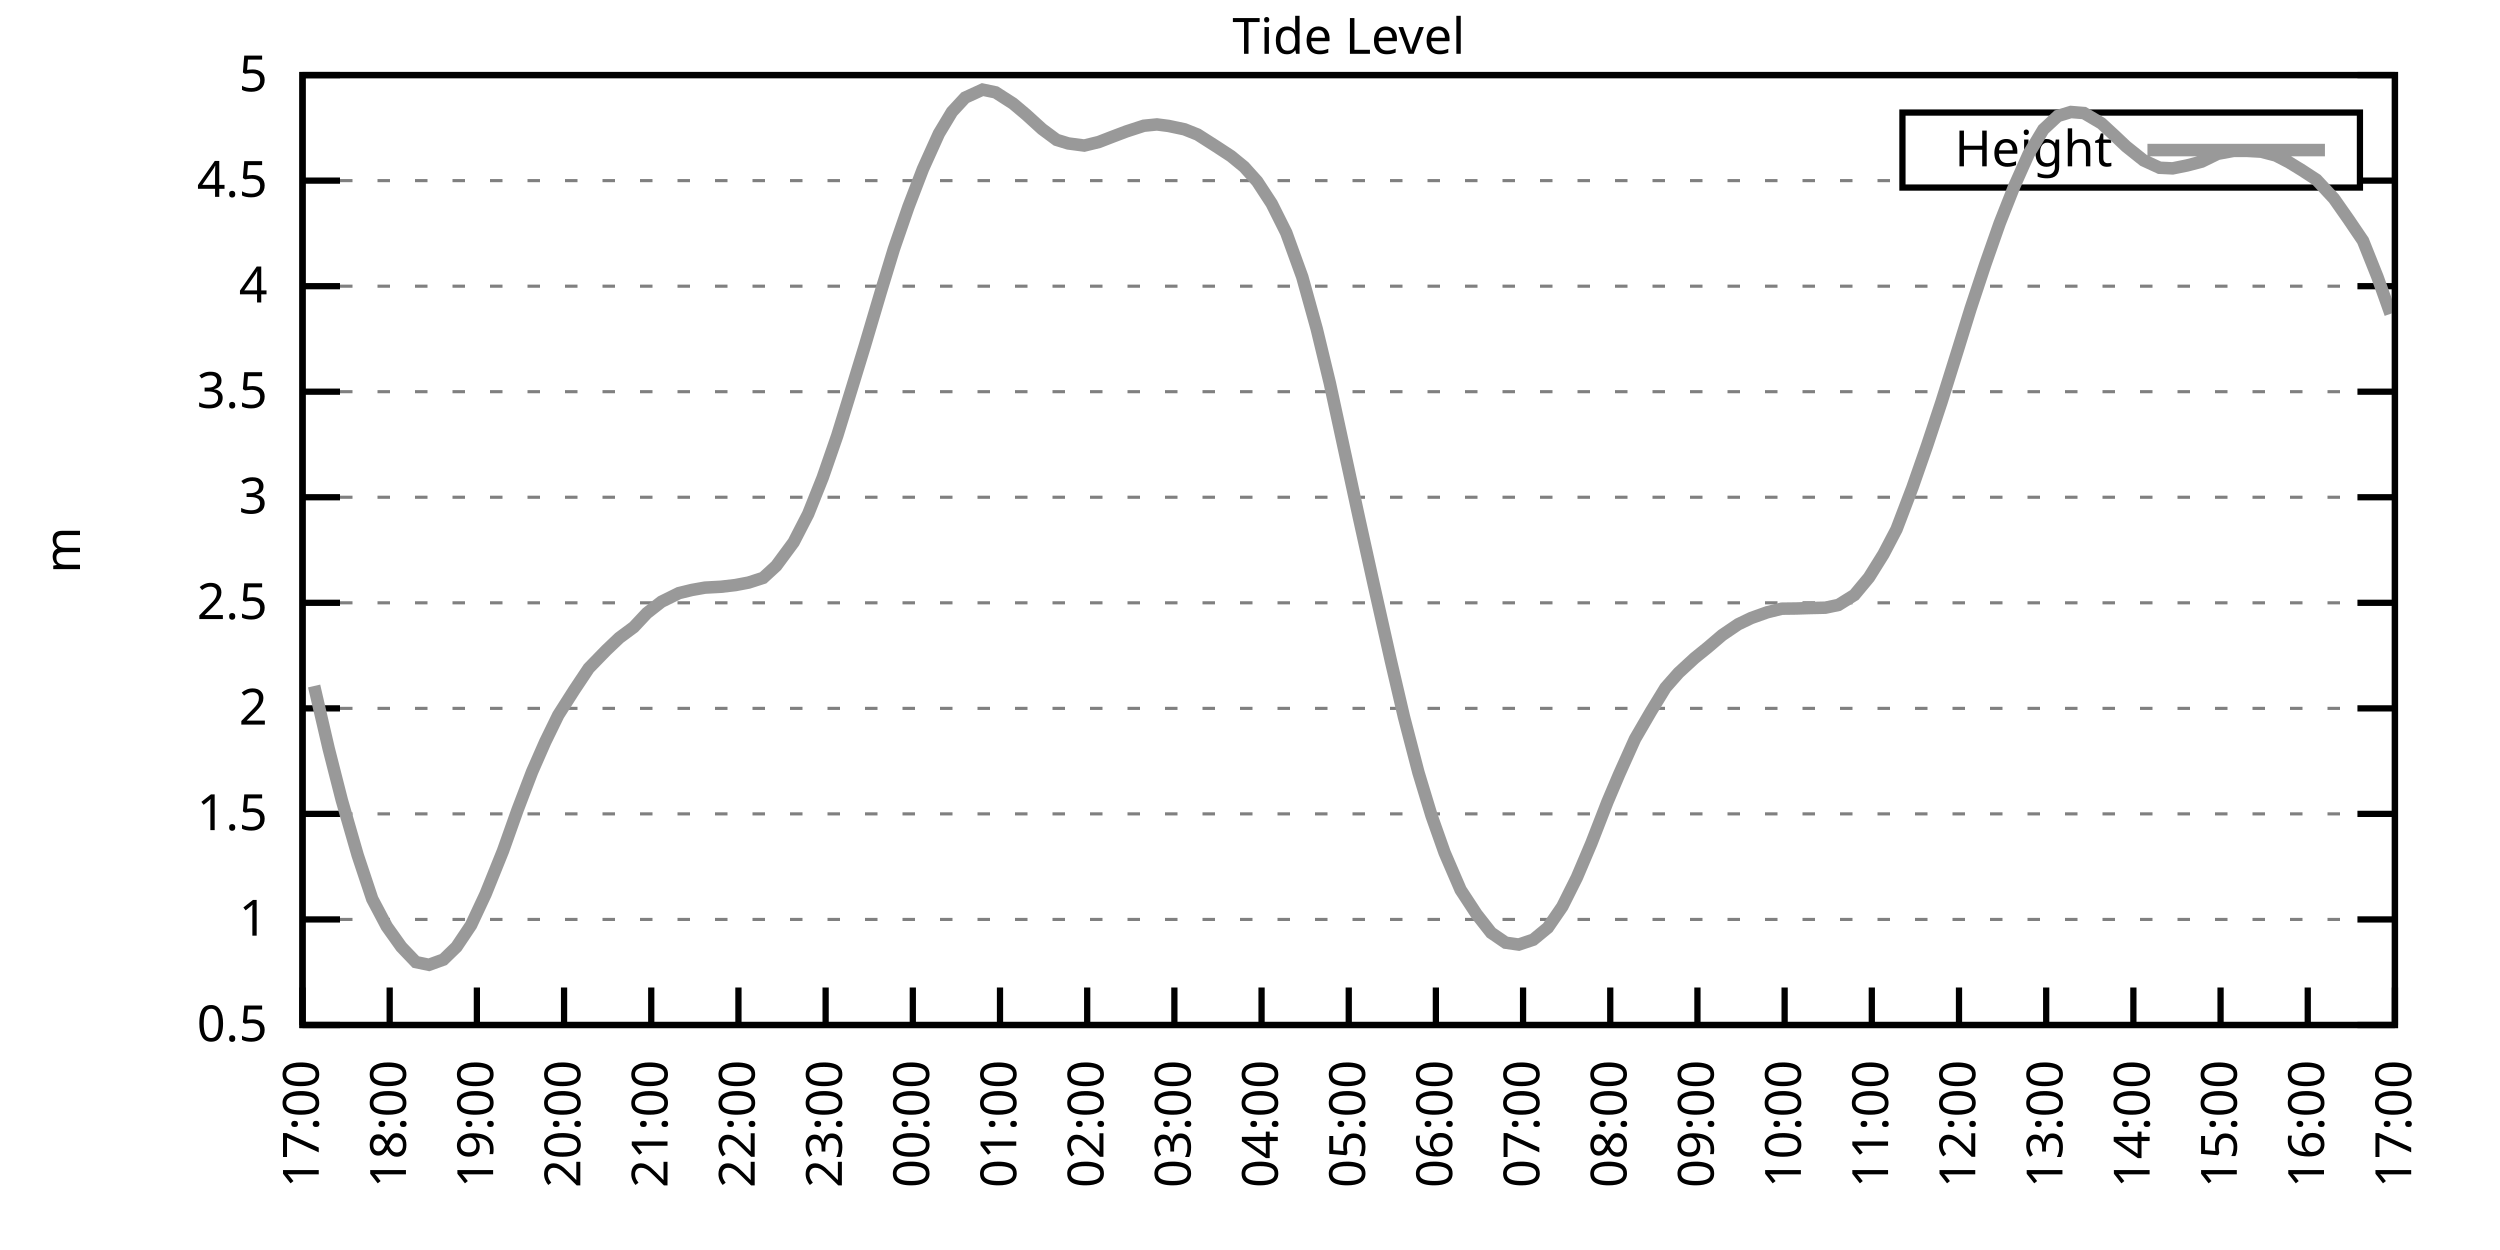
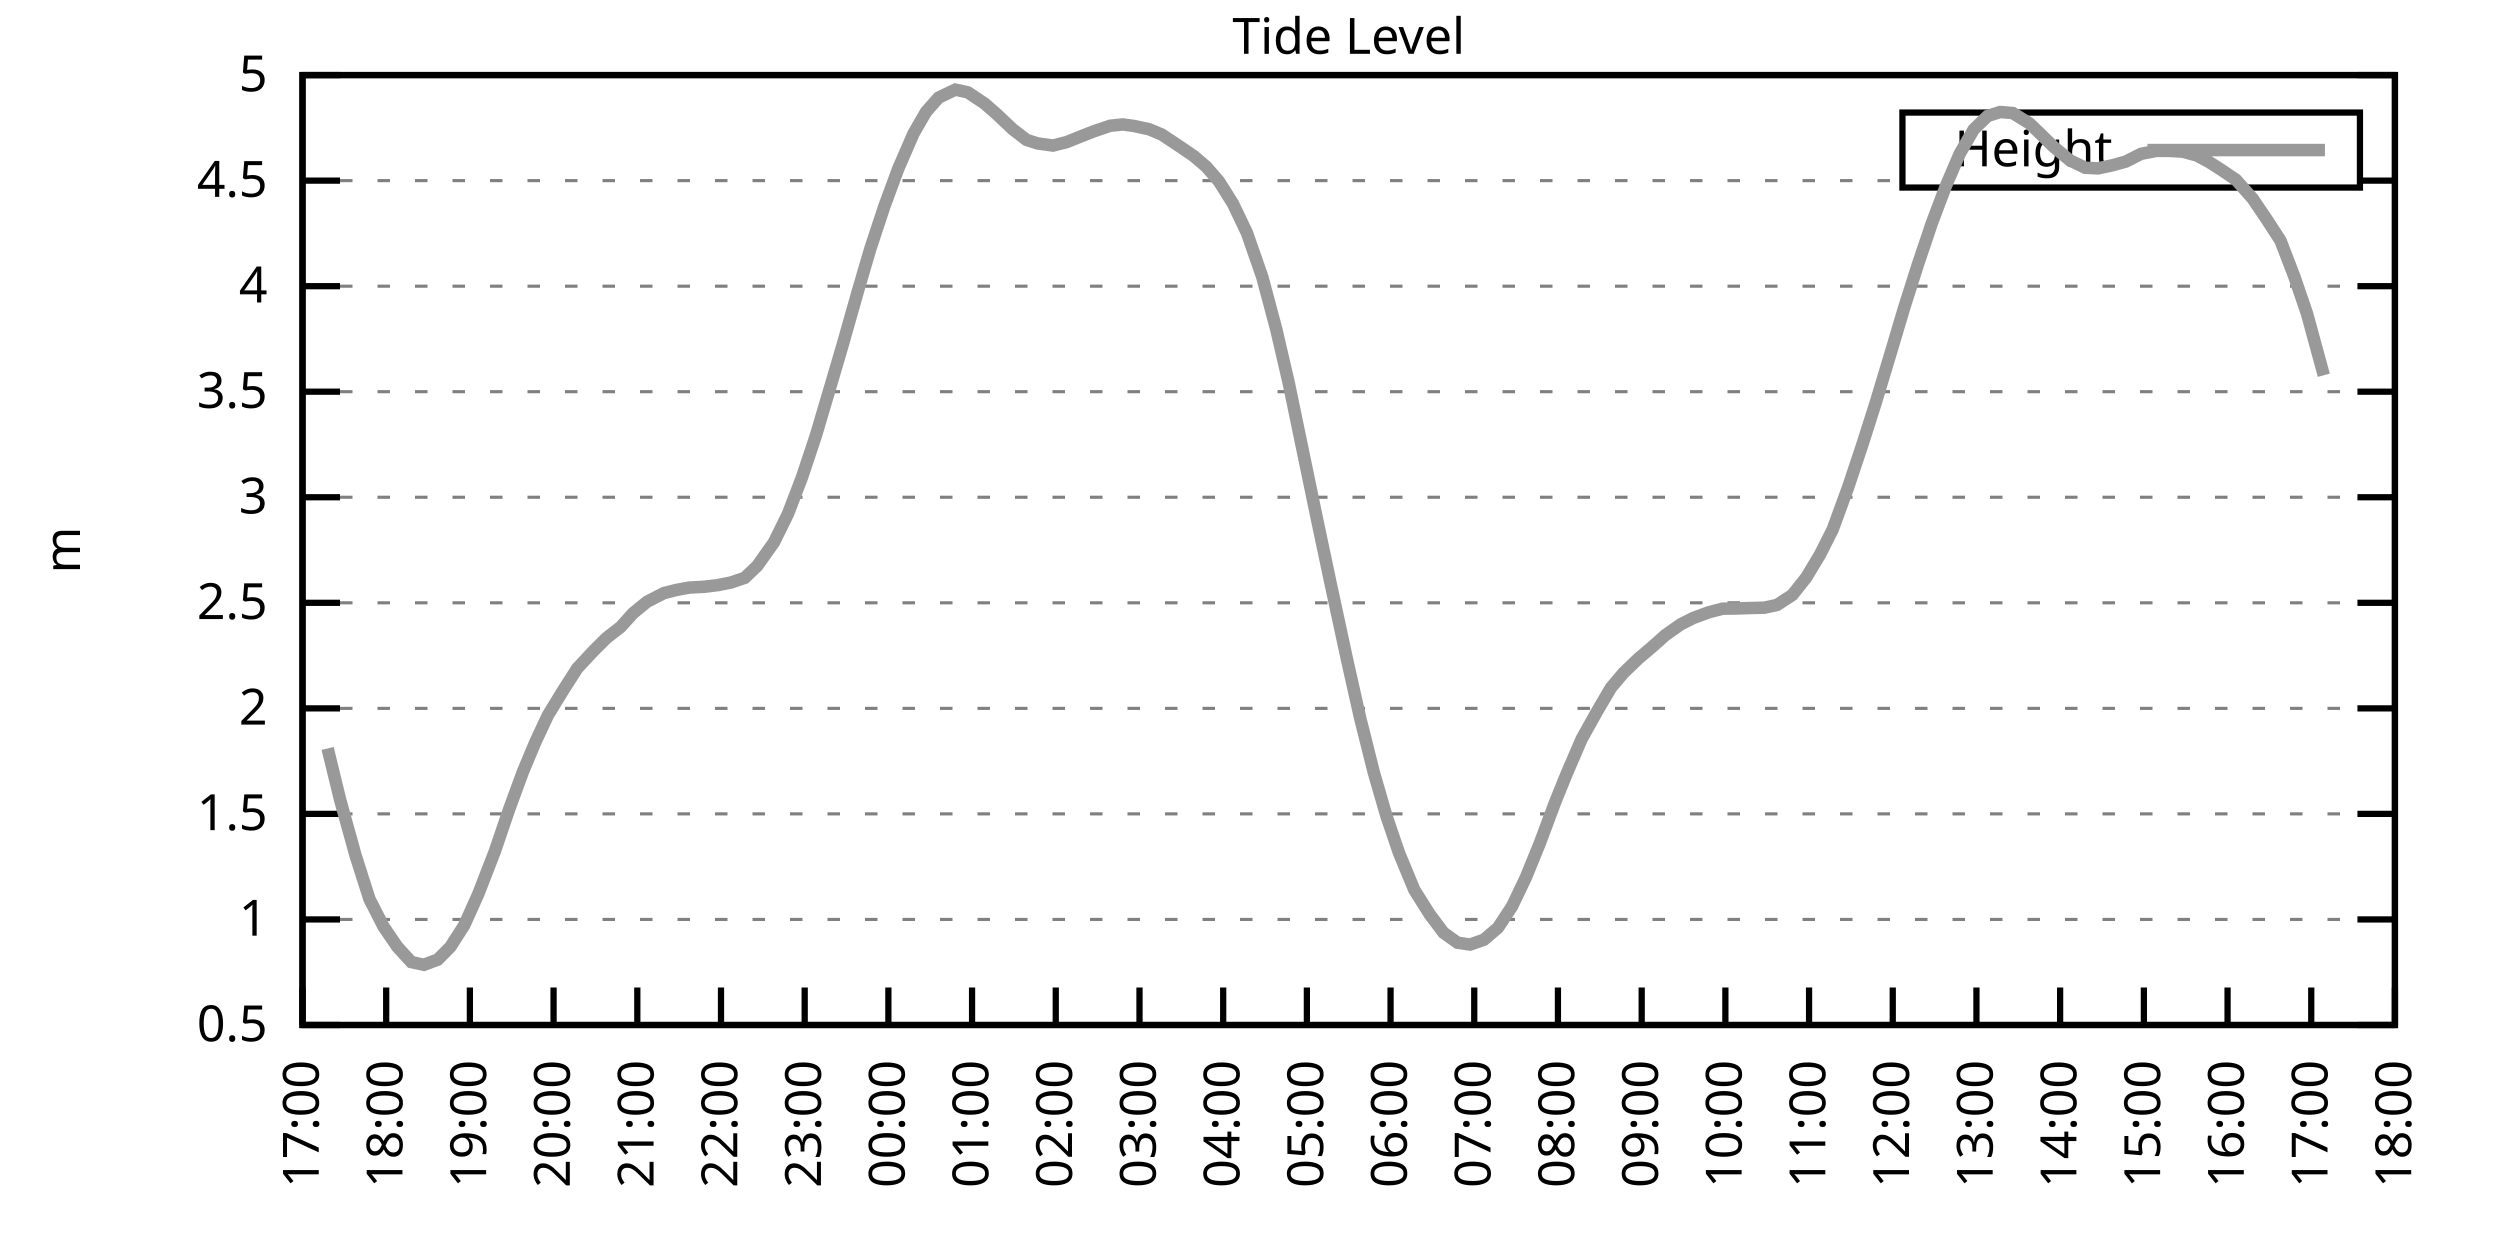
<svg xmlns="http://www.w3.org/2000/svg" xmlns:xlink="http://www.w3.org/1999/xlink" width="400" height="200" viewBox="0 0 400 200">
  <g id="gnuplot_canvas">
    <rect x="0" y="0" width="400" height="200" fill="none" />
    <defs>
      <circle id="gpDot" r="0.5" stroke-width="0.5" stroke="currentColor" />
      <path id="gpPt0" stroke-width="0.333" stroke="currentColor" d="M-1,0 h2 M0,-1 v2" />
      <path id="gpPt1" stroke-width="0.333" stroke="currentColor" d="M-1,-1 L1,1 M1,-1 L-1,1" />
      <path id="gpPt2" stroke-width="0.333" stroke="currentColor" d="M-1,0 L1,0 M0,-1 L0,1 M-1,-1 L1,1 M-1,1 L1,-1" />
      <rect id="gpPt3" stroke-width="0.333" stroke="currentColor" x="-1" y="-1" width="2" height="2" />
      <rect id="gpPt4" stroke-width="0.333" stroke="currentColor" fill="currentColor" x="-1" y="-1" width="2" height="2" />
      <circle id="gpPt5" stroke-width="0.333" stroke="currentColor" cx="0" cy="0" r="1" />
      <use xlink:href="#gpPt5" id="gpPt6" fill="currentColor" stroke="none" />
      <path id="gpPt7" stroke-width="0.333" stroke="currentColor" d="M0,-1.33 L-1.33,0.67 L1.33,0.67 z" />
      <use xlink:href="#gpPt7" id="gpPt8" fill="currentColor" stroke="none" />
      <use xlink:href="#gpPt7" id="gpPt9" stroke="currentColor" transform="rotate(180)" />
      <use xlink:href="#gpPt9" id="gpPt10" fill="currentColor" stroke="none" />
      <use xlink:href="#gpPt3" id="gpPt11" stroke="currentColor" transform="rotate(45)" />
      <use xlink:href="#gpPt11" id="gpPt12" fill="currentColor" stroke="none" />
      <path id="gpPt13" stroke-width="0.333" stroke="currentColor" d="M0,1.330 L1.265,0.411 L0.782,-1.067 L-0.782,-1.076 L-1.265,0.411 z" />
      <use xlink:href="#gpPt13" id="gpPt14" fill="currentColor" stroke="none" />
      <filter id="textbox" filterUnits="objectBoundingBox" x="0" y="0" height="1" width="1">
        <feFlood flood-color="white" flood-opacity="1" result="bgnd" />
        <feComposite in="SourceGraphic" in2="bgnd" operator="atop" />
      </filter>
      <filter id="greybox" filterUnits="objectBoundingBox" x="0" y="0" height="1" width="1">
        <feFlood flood-color="lightgrey" flood-opacity="1" result="grey" />
        <feComposite in="SourceGraphic" in2="grey" operator="atop" />
      </filter>
    </defs>
    <g fill="none" color="white" stroke="currentColor" stroke-width="1.00" stroke-linecap="butt" stroke-linejoin="miter">
</g>
    <g fill="none" color="black" stroke="currentColor" stroke-width="1.00" stroke-linecap="butt" stroke-linejoin="miter">
      <g stroke="none" shape-rendering="crispEdges">
        <polygon fill="rgb(255, 255, 255)" points="48.40,164.00 383.18,164.00 383.18,12.02 48.40,12.02 " />
      </g>
    </g>
    <g fill="none" color="black" stroke="currentColor" stroke-width="1.00" stroke-linecap="butt" stroke-linejoin="miter">
</g>
    <g fill="none" color="black" stroke="black" stroke-width="0.50" stroke-linecap="butt" stroke-linejoin="miter">
</g>
    <g fill="none" color="gray" stroke="currentColor" stroke-width="0.50" stroke-linecap="butt" stroke-linejoin="miter">
      <path stroke="gray" stroke-dasharray="2,4" class="gridline" d="M48.40,164.00 L383.19,164.00  " />
    </g>
    <g fill="none" color="gray" stroke="gray" stroke-width="1.00" stroke-linecap="butt" stroke-linejoin="miter">
</g>
    <g fill="none" color="black" stroke="currentColor" stroke-width="1.00" stroke-linecap="butt" stroke-linejoin="miter">
      <path stroke="black" d="M48.40,164.00 L54.40,164.00 M383.19,164.00 L377.19,164.00  " />
      <g transform="translate(42.80,166.60)" stroke="none" fill="black" font-family="Sans" font-size="8.00" text-anchor="end">
        <text>
          <tspan font-family="Sans"> 0.5</tspan>
        </text>
      </g>
    </g>
    <g fill="none" color="black" stroke="currentColor" stroke-width="1.00" stroke-linecap="butt" stroke-linejoin="miter">
</g>
    <g fill="none" color="black" stroke="black" stroke-width="0.50" stroke-linecap="butt" stroke-linejoin="miter">
</g>
    <g fill="none" color="gray" stroke="currentColor" stroke-width="0.50" stroke-linecap="butt" stroke-linejoin="miter">
      <path stroke="gray" stroke-dasharray="2,4" class="gridline" d="M48.40,147.11 L383.19,147.11  " />
    </g>
    <g fill="none" color="gray" stroke="gray" stroke-width="1.00" stroke-linecap="butt" stroke-linejoin="miter">
</g>
    <g fill="none" color="black" stroke="currentColor" stroke-width="1.00" stroke-linecap="butt" stroke-linejoin="miter">
      <path stroke="black" d="M48.40,147.11 L54.40,147.11 M383.19,147.11 L377.19,147.11  " />
      <g transform="translate(42.80,149.71)" stroke="none" fill="black" font-family="Sans" font-size="8.00" text-anchor="end">
        <text>
          <tspan font-family="Sans"> 1</tspan>
        </text>
      </g>
    </g>
    <g fill="none" color="black" stroke="currentColor" stroke-width="1.00" stroke-linecap="butt" stroke-linejoin="miter">
</g>
    <g fill="none" color="black" stroke="black" stroke-width="0.50" stroke-linecap="butt" stroke-linejoin="miter">
</g>
    <g fill="none" color="gray" stroke="currentColor" stroke-width="0.50" stroke-linecap="butt" stroke-linejoin="miter">
      <path stroke="gray" stroke-dasharray="2,4" class="gridline" d="M48.40,130.22 L383.19,130.22  " />
    </g>
    <g fill="none" color="gray" stroke="gray" stroke-width="1.00" stroke-linecap="butt" stroke-linejoin="miter">
</g>
    <g fill="none" color="black" stroke="currentColor" stroke-width="1.00" stroke-linecap="butt" stroke-linejoin="miter">
      <path stroke="black" d="M48.40,130.22 L54.40,130.22 M383.19,130.22 L377.19,130.22  " />
      <g transform="translate(42.80,132.82)" stroke="none" fill="black" font-family="Sans" font-size="8.00" text-anchor="end">
        <text>
          <tspan font-family="Sans"> 1.5</tspan>
        </text>
      </g>
    </g>
    <g fill="none" color="black" stroke="currentColor" stroke-width="1.00" stroke-linecap="butt" stroke-linejoin="miter">
</g>
    <g fill="none" color="black" stroke="black" stroke-width="0.50" stroke-linecap="butt" stroke-linejoin="miter">
</g>
    <g fill="none" color="gray" stroke="currentColor" stroke-width="0.50" stroke-linecap="butt" stroke-linejoin="miter">
      <path stroke="gray" stroke-dasharray="2,4" class="gridline" d="M48.40,113.34 L383.19,113.34  " />
    </g>
    <g fill="none" color="gray" stroke="gray" stroke-width="1.00" stroke-linecap="butt" stroke-linejoin="miter">
</g>
    <g fill="none" color="black" stroke="currentColor" stroke-width="1.00" stroke-linecap="butt" stroke-linejoin="miter">
      <path stroke="black" d="M48.40,113.34 L54.40,113.34 M383.19,113.34 L377.19,113.34  " />
      <g transform="translate(42.80,115.94)" stroke="none" fill="black" font-family="Sans" font-size="8.00" text-anchor="end">
        <text>
          <tspan font-family="Sans"> 2</tspan>
        </text>
      </g>
    </g>
    <g fill="none" color="black" stroke="currentColor" stroke-width="1.00" stroke-linecap="butt" stroke-linejoin="miter">
</g>
    <g fill="none" color="black" stroke="black" stroke-width="0.50" stroke-linecap="butt" stroke-linejoin="miter">
</g>
    <g fill="none" color="gray" stroke="currentColor" stroke-width="0.50" stroke-linecap="butt" stroke-linejoin="miter">
      <path stroke="gray" stroke-dasharray="2,4" class="gridline" d="M48.40,96.45 L383.19,96.45  " />
    </g>
    <g fill="none" color="gray" stroke="gray" stroke-width="1.00" stroke-linecap="butt" stroke-linejoin="miter">
</g>
    <g fill="none" color="black" stroke="currentColor" stroke-width="1.00" stroke-linecap="butt" stroke-linejoin="miter">
      <path stroke="black" d="M48.40,96.45 L54.40,96.45 M383.19,96.45 L377.19,96.45  " />
      <g transform="translate(42.80,99.05)" stroke="none" fill="black" font-family="Sans" font-size="8.00" text-anchor="end">
        <text>
          <tspan font-family="Sans"> 2.5</tspan>
        </text>
      </g>
    </g>
    <g fill="none" color="black" stroke="currentColor" stroke-width="1.00" stroke-linecap="butt" stroke-linejoin="miter">
</g>
    <g fill="none" color="black" stroke="black" stroke-width="0.50" stroke-linecap="butt" stroke-linejoin="miter">
</g>
    <g fill="none" color="gray" stroke="currentColor" stroke-width="0.50" stroke-linecap="butt" stroke-linejoin="miter">
      <path stroke="gray" stroke-dasharray="2,4" class="gridline" d="M48.40,79.56 L383.19,79.56  " />
    </g>
    <g fill="none" color="gray" stroke="gray" stroke-width="1.00" stroke-linecap="butt" stroke-linejoin="miter">
</g>
    <g fill="none" color="black" stroke="currentColor" stroke-width="1.00" stroke-linecap="butt" stroke-linejoin="miter">
      <path stroke="black" d="M48.40,79.56 L54.40,79.56 M383.19,79.56 L377.19,79.56  " />
      <g transform="translate(42.80,82.16)" stroke="none" fill="black" font-family="Sans" font-size="8.00" text-anchor="end">
        <text>
          <tspan font-family="Sans"> 3</tspan>
        </text>
      </g>
    </g>
    <g fill="none" color="black" stroke="currentColor" stroke-width="1.00" stroke-linecap="butt" stroke-linejoin="miter">
</g>
    <g fill="none" color="black" stroke="black" stroke-width="0.50" stroke-linecap="butt" stroke-linejoin="miter">
</g>
    <g fill="none" color="gray" stroke="currentColor" stroke-width="0.50" stroke-linecap="butt" stroke-linejoin="miter">
      <path stroke="gray" stroke-dasharray="2,4" class="gridline" d="M48.40,62.67 L383.19,62.67  " />
    </g>
    <g fill="none" color="gray" stroke="gray" stroke-width="1.00" stroke-linecap="butt" stroke-linejoin="miter">
</g>
    <g fill="none" color="black" stroke="currentColor" stroke-width="1.00" stroke-linecap="butt" stroke-linejoin="miter">
      <path stroke="black" d="M48.40,62.67 L54.40,62.67 M383.19,62.67 L377.19,62.67  " />
      <g transform="translate(42.80,65.27)" stroke="none" fill="black" font-family="Sans" font-size="8.00" text-anchor="end">
        <text>
          <tspan font-family="Sans"> 3.5</tspan>
        </text>
      </g>
    </g>
    <g fill="none" color="black" stroke="currentColor" stroke-width="1.00" stroke-linecap="butt" stroke-linejoin="miter">
</g>
    <g fill="none" color="black" stroke="black" stroke-width="0.50" stroke-linecap="butt" stroke-linejoin="miter">
</g>
    <g fill="none" color="gray" stroke="currentColor" stroke-width="0.50" stroke-linecap="butt" stroke-linejoin="miter">
      <path stroke="gray" stroke-dasharray="2,4" class="gridline" d="M48.40,45.79 L383.19,45.79  " />
    </g>
    <g fill="none" color="gray" stroke="gray" stroke-width="1.00" stroke-linecap="butt" stroke-linejoin="miter">
</g>
    <g fill="none" color="black" stroke="currentColor" stroke-width="1.00" stroke-linecap="butt" stroke-linejoin="miter">
      <path stroke="black" d="M48.40,45.79 L54.40,45.79 M383.19,45.79 L377.19,45.79  " />
      <g transform="translate(42.80,48.39)" stroke="none" fill="black" font-family="Sans" font-size="8.00" text-anchor="end">
        <text>
          <tspan font-family="Sans"> 4</tspan>
        </text>
      </g>
    </g>
    <g fill="none" color="black" stroke="currentColor" stroke-width="1.00" stroke-linecap="butt" stroke-linejoin="miter">
</g>
    <g fill="none" color="black" stroke="black" stroke-width="0.50" stroke-linecap="butt" stroke-linejoin="miter">
</g>
    <g fill="none" color="gray" stroke="currentColor" stroke-width="0.50" stroke-linecap="butt" stroke-linejoin="miter">
      <path stroke="gray" stroke-dasharray="2,4" class="gridline" d="M48.40,28.90 L304.39,28.90 M377.59,28.90 L383.19,28.90  " />
    </g>
    <g fill="none" color="gray" stroke="gray" stroke-width="1.00" stroke-linecap="butt" stroke-linejoin="miter">
</g>
    <g fill="none" color="black" stroke="currentColor" stroke-width="1.00" stroke-linecap="butt" stroke-linejoin="miter">
      <path stroke="black" d="M48.40,28.90 L54.40,28.90 M383.19,28.90 L377.19,28.90  " />
      <g transform="translate(42.80,31.50)" stroke="none" fill="black" font-family="Sans" font-size="8.00" text-anchor="end">
        <text>
          <tspan font-family="Sans"> 4.5</tspan>
        </text>
      </g>
    </g>
    <g fill="none" color="black" stroke="currentColor" stroke-width="1.00" stroke-linecap="butt" stroke-linejoin="miter">
</g>
    <g fill="none" color="black" stroke="black" stroke-width="0.50" stroke-linecap="butt" stroke-linejoin="miter">
</g>
    <g fill="none" color="gray" stroke="currentColor" stroke-width="0.50" stroke-linecap="butt" stroke-linejoin="miter">
      <path stroke="gray" stroke-dasharray="2,4" class="gridline" d="M48.40,12.01 L383.19,12.01  " />
    </g>
    <g fill="none" color="gray" stroke="gray" stroke-width="1.00" stroke-linecap="butt" stroke-linejoin="miter">
</g>
    <g fill="none" color="black" stroke="currentColor" stroke-width="1.00" stroke-linecap="butt" stroke-linejoin="miter">
      <path stroke="black" d="M48.40,12.01 L54.40,12.01 M383.19,12.01 L377.19,12.01  " />
      <g transform="translate(42.80,14.61)" stroke="none" fill="black" font-family="Sans" font-size="8.00" text-anchor="end">
        <text>
          <tspan font-family="Sans"> 5</tspan>
        </text>
      </g>
    </g>
    <g fill="none" color="black" stroke="currentColor" stroke-width="1.00" stroke-linecap="butt" stroke-linejoin="miter">
      <path stroke="black" d="M48.40,164.00 L48.40,158.00  " />
      <g transform="translate(51.00,169.60) rotate(270.00)" stroke="none" fill="black" font-family="Sans" font-size="8.00" text-anchor="end">
        <text>
          <tspan font-family="Sans">17:00</tspan>
        </text>
      </g>
    </g>
    <g fill="none" color="black" stroke="currentColor" stroke-width="1.00" stroke-linecap="butt" stroke-linejoin="miter">
-       <path stroke="black" d="M62.35,164.00 L62.35,158.00  " />
-       <g transform="translate(64.95,169.60) rotate(270.00)" stroke="none" fill="black" font-family="Sans" font-size="8.00" text-anchor="end">
+       <path stroke="black" d="M61.79,164.00 L61.79,158.00  " />
+       <g transform="translate(64.39,169.60) rotate(270.00)" stroke="none" fill="black" font-family="Sans" font-size="8.00" text-anchor="end">
        <text>
          <tspan font-family="Sans">18:00</tspan>
        </text>
      </g>
    </g>
    <g fill="none" color="black" stroke="currentColor" stroke-width="1.00" stroke-linecap="butt" stroke-linejoin="miter">
-       <path stroke="black" d="M76.30,164.00 L76.30,158.00  " />
-       <g transform="translate(78.90,169.60) rotate(270.00)" stroke="none" fill="black" font-family="Sans" font-size="8.00" text-anchor="end">
+       <path stroke="black" d="M75.18,164.00 L75.18,158.00  " />
+       <g transform="translate(77.78,169.60) rotate(270.00)" stroke="none" fill="black" font-family="Sans" font-size="8.00" text-anchor="end">
        <text>
          <tspan font-family="Sans">19:00</tspan>
        </text>
      </g>
    </g>
    <g fill="none" color="black" stroke="currentColor" stroke-width="1.00" stroke-linecap="butt" stroke-linejoin="miter">
-       <path stroke="black" d="M90.25,164.00 L90.25,158.00  " />
-       <g transform="translate(92.85,169.60) rotate(270.00)" stroke="none" fill="black" font-family="Sans" font-size="8.00" text-anchor="end">
+       <path stroke="black" d="M88.57,164.00 L88.57,158.00  " />
+       <g transform="translate(91.17,169.60) rotate(270.00)" stroke="none" fill="black" font-family="Sans" font-size="8.00" text-anchor="end">
        <text>
          <tspan font-family="Sans">20:00</tspan>
        </text>
      </g>
    </g>
    <g fill="none" color="black" stroke="currentColor" stroke-width="1.00" stroke-linecap="butt" stroke-linejoin="miter">
-       <path stroke="black" d="M104.20,164.00 L104.20,158.00  " />
-       <g transform="translate(106.80,169.60) rotate(270.00)" stroke="none" fill="black" font-family="Sans" font-size="8.00" text-anchor="end">
+       <path stroke="black" d="M101.97,164.00 L101.97,158.00  " />
+       <g transform="translate(104.57,169.60) rotate(270.00)" stroke="none" fill="black" font-family="Sans" font-size="8.00" text-anchor="end">
        <text>
          <tspan font-family="Sans">21:00</tspan>
        </text>
      </g>
    </g>
    <g fill="none" color="black" stroke="currentColor" stroke-width="1.00" stroke-linecap="butt" stroke-linejoin="miter">
-       <path stroke="black" d="M118.15,164.00 L118.15,158.00  " />
-       <g transform="translate(120.75,169.60) rotate(270.00)" stroke="none" fill="black" font-family="Sans" font-size="8.00" text-anchor="end">
+       <path stroke="black" d="M115.36,164.00 L115.36,158.00  " />
+       <g transform="translate(117.96,169.60) rotate(270.00)" stroke="none" fill="black" font-family="Sans" font-size="8.00" text-anchor="end">
        <text>
          <tspan font-family="Sans">22:00</tspan>
        </text>
      </g>
    </g>
    <g fill="none" color="black" stroke="currentColor" stroke-width="1.00" stroke-linecap="butt" stroke-linejoin="miter">
-       <path stroke="black" d="M132.10,164.00 L132.10,158.00  " />
-       <g transform="translate(134.70,169.60) rotate(270.00)" stroke="none" fill="black" font-family="Sans" font-size="8.00" text-anchor="end">
+       <path stroke="black" d="M128.75,164.00 L128.75,158.00  " />
+       <g transform="translate(131.35,169.60) rotate(270.00)" stroke="none" fill="black" font-family="Sans" font-size="8.00" text-anchor="end">
        <text>
          <tspan font-family="Sans">23:00</tspan>
        </text>
      </g>
    </g>
    <g fill="none" color="black" stroke="currentColor" stroke-width="1.00" stroke-linecap="butt" stroke-linejoin="miter">
-       <path stroke="black" d="M146.05,164.00 L146.05,158.00  " />
-       <g transform="translate(148.65,169.60) rotate(270.00)" stroke="none" fill="black" font-family="Sans" font-size="8.00" text-anchor="end">
+       <path stroke="black" d="M142.14,164.00 L142.14,158.00  " />
+       <g transform="translate(144.74,169.60) rotate(270.00)" stroke="none" fill="black" font-family="Sans" font-size="8.00" text-anchor="end">
        <text>
          <tspan font-family="Sans">00:00</tspan>
        </text>
      </g>
    </g>
    <g fill="none" color="black" stroke="currentColor" stroke-width="1.00" stroke-linecap="butt" stroke-linejoin="miter">
-       <path stroke="black" d="M160.00,164.00 L160.00,158.00  " />
-       <g transform="translate(162.60,169.60) rotate(270.00)" stroke="none" fill="black" font-family="Sans" font-size="8.00" text-anchor="end">
+       <path stroke="black" d="M155.53,164.00 L155.53,158.00  " />
+       <g transform="translate(158.13,169.60) rotate(270.00)" stroke="none" fill="black" font-family="Sans" font-size="8.00" text-anchor="end">
        <text>
          <tspan font-family="Sans">01:00</tspan>
        </text>
      </g>
    </g>
    <g fill="none" color="black" stroke="currentColor" stroke-width="1.00" stroke-linecap="butt" stroke-linejoin="miter">
-       <path stroke="black" d="M173.95,164.00 L173.95,158.00  " />
-       <g transform="translate(176.55,169.60) rotate(270.00)" stroke="none" fill="black" font-family="Sans" font-size="8.00" text-anchor="end">
+       <path stroke="black" d="M168.92,164.00 L168.92,158.00  " />
+       <g transform="translate(171.52,169.60) rotate(270.00)" stroke="none" fill="black" font-family="Sans" font-size="8.00" text-anchor="end">
        <text>
          <tspan font-family="Sans">02:00</tspan>
        </text>
      </g>
    </g>
    <g fill="none" color="black" stroke="currentColor" stroke-width="1.00" stroke-linecap="butt" stroke-linejoin="miter">
-       <path stroke="black" d="M187.90,164.00 L187.90,158.00  " />
-       <g transform="translate(190.50,169.60) rotate(270.00)" stroke="none" fill="black" font-family="Sans" font-size="8.00" text-anchor="end">
+       <path stroke="black" d="M182.32,164.00 L182.32,158.00  " />
+       <g transform="translate(184.92,169.60) rotate(270.00)" stroke="none" fill="black" font-family="Sans" font-size="8.00" text-anchor="end">
        <text>
          <tspan font-family="Sans">03:00</tspan>
        </text>
      </g>
    </g>
    <g fill="none" color="black" stroke="currentColor" stroke-width="1.00" stroke-linecap="butt" stroke-linejoin="miter">
-       <path stroke="black" d="M201.85,164.00 L201.85,158.00  " />
-       <g transform="translate(204.45,169.60) rotate(270.00)" stroke="none" fill="black" font-family="Sans" font-size="8.00" text-anchor="end">
+       <path stroke="black" d="M195.71,164.00 L195.71,158.00  " />
+       <g transform="translate(198.31,169.60) rotate(270.00)" stroke="none" fill="black" font-family="Sans" font-size="8.00" text-anchor="end">
        <text>
          <tspan font-family="Sans">04:00</tspan>
        </text>
      </g>
    </g>
    <g fill="none" color="black" stroke="currentColor" stroke-width="1.00" stroke-linecap="butt" stroke-linejoin="miter">
-       <path stroke="black" d="M215.80,164.00 L215.80,158.00  " />
-       <g transform="translate(218.40,169.60) rotate(270.00)" stroke="none" fill="black" font-family="Sans" font-size="8.00" text-anchor="end">
+       <path stroke="black" d="M209.10,164.00 L209.10,158.00  " />
+       <g transform="translate(211.70,169.60) rotate(270.00)" stroke="none" fill="black" font-family="Sans" font-size="8.00" text-anchor="end">
        <text>
          <tspan font-family="Sans">05:00</tspan>
        </text>
      </g>
    </g>
    <g fill="none" color="black" stroke="currentColor" stroke-width="1.00" stroke-linecap="butt" stroke-linejoin="miter">
-       <path stroke="black" d="M229.74,164.00 L229.74,158.00  " />
-       <g transform="translate(232.34,169.60) rotate(270.00)" stroke="none" fill="black" font-family="Sans" font-size="8.00" text-anchor="end">
+       <path stroke="black" d="M222.49,164.00 L222.49,158.00  " />
+       <g transform="translate(225.09,169.60) rotate(270.00)" stroke="none" fill="black" font-family="Sans" font-size="8.00" text-anchor="end">
        <text>
          <tspan font-family="Sans">06:00</tspan>
        </text>
      </g>
    </g>
    <g fill="none" color="black" stroke="currentColor" stroke-width="1.00" stroke-linecap="butt" stroke-linejoin="miter">
-       <path stroke="black" d="M243.69,164.00 L243.69,158.00  " />
-       <g transform="translate(246.29,169.60) rotate(270.00)" stroke="none" fill="black" font-family="Sans" font-size="8.00" text-anchor="end">
+       <path stroke="black" d="M235.88,164.00 L235.88,158.00  " />
+       <g transform="translate(238.48,169.60) rotate(270.00)" stroke="none" fill="black" font-family="Sans" font-size="8.00" text-anchor="end">
        <text>
          <tspan font-family="Sans">07:00</tspan>
        </text>
      </g>
    </g>
    <g fill="none" color="black" stroke="currentColor" stroke-width="1.00" stroke-linecap="butt" stroke-linejoin="miter">
-       <path stroke="black" d="M257.64,164.00 L257.64,158.00  " />
-       <g transform="translate(260.24,169.60) rotate(270.00)" stroke="none" fill="black" font-family="Sans" font-size="8.00" text-anchor="end">
+       <path stroke="black" d="M249.27,164.00 L249.27,158.00  " />
+       <g transform="translate(251.87,169.60) rotate(270.00)" stroke="none" fill="black" font-family="Sans" font-size="8.00" text-anchor="end">
        <text>
          <tspan font-family="Sans">08:00</tspan>
        </text>
      </g>
    </g>
    <g fill="none" color="black" stroke="currentColor" stroke-width="1.00" stroke-linecap="butt" stroke-linejoin="miter">
-       <path stroke="black" d="M271.59,164.00 L271.59,158.00  " />
-       <g transform="translate(274.19,169.60) rotate(270.00)" stroke="none" fill="black" font-family="Sans" font-size="8.00" text-anchor="end">
+       <path stroke="black" d="M262.67,164.00 L262.67,158.00  " />
+       <g transform="translate(265.27,169.60) rotate(270.00)" stroke="none" fill="black" font-family="Sans" font-size="8.00" text-anchor="end">
        <text>
          <tspan font-family="Sans">09:00</tspan>
        </text>
      </g>
    </g>
    <g fill="none" color="black" stroke="currentColor" stroke-width="1.00" stroke-linecap="butt" stroke-linejoin="miter">
-       <path stroke="black" d="M285.54,164.00 L285.54,158.00  " />
-       <g transform="translate(288.14,169.60) rotate(270.00)" stroke="none" fill="black" font-family="Sans" font-size="8.00" text-anchor="end">
+       <path stroke="black" d="M276.06,164.00 L276.06,158.00  " />
+       <g transform="translate(278.66,169.60) rotate(270.00)" stroke="none" fill="black" font-family="Sans" font-size="8.00" text-anchor="end">
        <text>
          <tspan font-family="Sans">10:00</tspan>
        </text>
      </g>
    </g>
    <g fill="none" color="black" stroke="currentColor" stroke-width="1.00" stroke-linecap="butt" stroke-linejoin="miter">
-       <path stroke="black" d="M299.49,164.00 L299.49,158.00  " />
-       <g transform="translate(302.09,169.60) rotate(270.00)" stroke="none" fill="black" font-family="Sans" font-size="8.00" text-anchor="end">
+       <path stroke="black" d="M289.45,164.00 L289.45,158.00  " />
+       <g transform="translate(292.05,169.60) rotate(270.00)" stroke="none" fill="black" font-family="Sans" font-size="8.00" text-anchor="end">
        <text>
          <tspan font-family="Sans">11:00</tspan>
        </text>
      </g>
    </g>
    <g fill="none" color="black" stroke="currentColor" stroke-width="1.00" stroke-linecap="butt" stroke-linejoin="miter">
-       <path stroke="black" d="M313.44,164.00 L313.44,158.00  " />
-       <g transform="translate(316.04,169.60) rotate(270.00)" stroke="none" fill="black" font-family="Sans" font-size="8.00" text-anchor="end">
+       <path stroke="black" d="M302.84,164.00 L302.84,158.00  " />
+       <g transform="translate(305.44,169.60) rotate(270.00)" stroke="none" fill="black" font-family="Sans" font-size="8.00" text-anchor="end">
        <text>
          <tspan font-family="Sans">12:00</tspan>
        </text>
      </g>
    </g>
    <g fill="none" color="black" stroke="currentColor" stroke-width="1.00" stroke-linecap="butt" stroke-linejoin="miter">
-       <path stroke="black" d="M327.39,164.00 L327.39,158.00  " />
-       <g transform="translate(329.99,169.60) rotate(270.00)" stroke="none" fill="black" font-family="Sans" font-size="8.00" text-anchor="end">
+       <path stroke="black" d="M316.23,164.00 L316.23,158.00  " />
+       <g transform="translate(318.83,169.60) rotate(270.00)" stroke="none" fill="black" font-family="Sans" font-size="8.00" text-anchor="end">
        <text>
          <tspan font-family="Sans">13:00</tspan>
        </text>
      </g>
    </g>
    <g fill="none" color="black" stroke="currentColor" stroke-width="1.00" stroke-linecap="butt" stroke-linejoin="miter">
-       <path stroke="black" d="M341.34,164.00 L341.34,158.00  " />
-       <g transform="translate(343.94,169.60) rotate(270.00)" stroke="none" fill="black" font-family="Sans" font-size="8.00" text-anchor="end">
+       <path stroke="black" d="M329.62,164.00 L329.62,158.00  " />
+       <g transform="translate(332.22,169.60) rotate(270.00)" stroke="none" fill="black" font-family="Sans" font-size="8.00" text-anchor="end">
        <text>
          <tspan font-family="Sans">14:00</tspan>
        </text>
      </g>
    </g>
    <g fill="none" color="black" stroke="currentColor" stroke-width="1.00" stroke-linecap="butt" stroke-linejoin="miter">
-       <path stroke="black" d="M355.29,164.00 L355.29,158.00  " />
-       <g transform="translate(357.89,169.60) rotate(270.00)" stroke="none" fill="black" font-family="Sans" font-size="8.00" text-anchor="end">
+       <path stroke="black" d="M343.02,164.00 L343.02,158.00  " />
+       <g transform="translate(345.62,169.60) rotate(270.00)" stroke="none" fill="black" font-family="Sans" font-size="8.00" text-anchor="end">
        <text>
          <tspan font-family="Sans">15:00</tspan>
        </text>
      </g>
    </g>
    <g fill="none" color="black" stroke="currentColor" stroke-width="1.00" stroke-linecap="butt" stroke-linejoin="miter">
-       <path stroke="black" d="M369.24,164.00 L369.24,158.00  " />
-       <g transform="translate(371.84,169.60) rotate(270.00)" stroke="none" fill="black" font-family="Sans" font-size="8.00" text-anchor="end">
+       <path stroke="black" d="M356.41,164.00 L356.41,158.00  " />
+       <g transform="translate(359.01,169.60) rotate(270.00)" stroke="none" fill="black" font-family="Sans" font-size="8.00" text-anchor="end">
        <text>
          <tspan font-family="Sans">16:00</tspan>
+         </text>
+       </g>
+     </g>
+     <g fill="none" color="black" stroke="currentColor" stroke-width="1.00" stroke-linecap="butt" stroke-linejoin="miter">
+       <path stroke="black" d="M369.80,164.00 L369.80,158.00  " />
+       <g transform="translate(372.40,169.60) rotate(270.00)" stroke="none" fill="black" font-family="Sans" font-size="8.00" text-anchor="end">
+         <text>
+           <tspan font-family="Sans">17:00</tspan>
        </text>
      </g>
    </g>
    <g fill="none" color="black" stroke="currentColor" stroke-width="1.00" stroke-linecap="butt" stroke-linejoin="miter">
      <path stroke="black" d="M383.19,164.00 L383.19,158.00  " />
      <g transform="translate(385.79,169.60) rotate(270.00)" stroke="none" fill="black" font-family="Sans" font-size="8.00" text-anchor="end">
        <text>
-           <tspan font-family="Sans">17:00</tspan>
+           <tspan font-family="Sans">18:00</tspan>
        </text>
      </g>
    </g>
    <g fill="none" color="black" stroke="currentColor" stroke-width="1.00" stroke-linecap="butt" stroke-linejoin="miter">
</g>
    <g fill="none" color="black" stroke="currentColor" stroke-width="1.00" stroke-linecap="butt" stroke-linejoin="miter">
      <path stroke="black" d="M48.40,12.01 L48.40,164.00 L383.19,164.00 L383.19,12.01 L48.40,12.01 Z  " />
    </g>
    <g fill="none" color="black" stroke="currentColor" stroke-width="1.00" stroke-linecap="butt" stroke-linejoin="miter">
</g>
    <g fill="none" color="black" stroke="currentColor" stroke-width="1.00" stroke-linecap="butt" stroke-linejoin="miter">
      <path stroke="black" d="M304.39,30.01 L304.39,18.01 L377.59,18.01 L377.59,30.01 L304.39,30.01 Z  " />
    </g>
    <g id="Tide_level_plot_1">
      <g fill="none" color="white" stroke="black" stroke-width="2.00" stroke-linecap="butt" stroke-linejoin="miter">
</g>
      <g fill="none" color="black" stroke="currentColor" stroke-width="2.00" stroke-linecap="butt" stroke-linejoin="miter">
        <g transform="translate(337.99,26.61)" stroke="none" fill="black" font-family="Sans" font-size="8.00" text-anchor="end">
          <text>
            <tspan font-family="Sans">Height</tspan>
          </text>
        </g>
      </g>
      <g fill="none" color="black" stroke="currentColor" stroke-width="2.00" stroke-linecap="butt" stroke-linejoin="miter">
-         <path stroke="rgb(153, 153, 153)" d="M343.59,24.01 L371.99,24.01 M50.26,109.76 L52.58,119.75 L54.68,128.00 L57.23,136.84 L59.56,143.84 L61.88,148.23   L64.21,151.50 L66.53,153.93 L68.63,154.37 L70.95,153.53 L73.04,151.50 L75.37,148.02 L77.69,143.06 L80.48,136.14   L82.81,129.58 L85.13,123.50 L87.23,118.71 L89.32,114.42 L91.88,110.40 L94.20,106.92 L96.99,104.05 L99.08,102.06   L101.41,100.33 L103.50,98.10 L105.83,96.28 L108.62,94.90 L110.71,94.39 L112.80,94.02 L115.36,93.88 L117.68,93.61   L119.78,93.21 L122.10,92.46 L124.19,90.54 L126.98,86.76 L129.31,82.23 L131.63,76.42 L133.96,69.70 L136.28,62.17   L138.37,55.34 L140.93,46.70 L143.02,39.84 L145.35,33.09 L147.67,27.04 L150.23,21.37 L152.32,17.89 L154.42,15.62   L157.21,14.34 L159.30,14.78 L162.09,16.57 L164.18,18.33 L166.74,20.66 L169.06,22.38 L170.92,22.95 L173.48,23.29   L175.81,22.72 L177.90,21.91 L180.22,21.03 L183.01,20.12 L185.11,19.91 L186.97,20.15 L189.52,20.69 L191.62,21.53   L194.64,23.46 L196.96,24.98 L199.06,26.70 L201.15,29.03 L203.47,32.58 L205.80,37.24 L208.36,44.30 L210.68,52.64   L212.77,61.29 L217.42,82.77 L219.75,93.31 L222.54,105.74 L224.63,114.69 L226.95,123.60 L229.05,130.53 L231.14,136.44   L233.70,142.38 L236.25,146.27 L238.58,149.24 L240.90,150.83 L243.00,151.13 L245.32,150.35 L247.65,148.43 L249.97,145.05   L252.30,140.39 L254.62,134.92 L257.18,128.33 L259.04,123.94 L261.60,118.23 L264.15,113.84 L266.48,110.03 L268.57,107.66   L271.13,105.30 L273.22,103.61 L275.55,101.62 L278.10,99.89 L280.20,98.88 L282.75,97.97 L285.08,97.39 L287.40,97.36   L289.50,97.29 L292.05,97.23 L294.15,96.79 L296.70,95.20 L299.03,92.40 L301.35,88.68 L303.44,84.69 L306.00,77.97   L308.33,71.29 L310.65,64.29 L313.21,56.12 L315.30,49.37 L317.63,42.34 L319.95,35.72 L322.28,29.81 L324.60,24.61   L326.93,20.72 L329.25,18.56 L331.34,17.92 L333.44,18.09 L336.23,19.74 L338.32,21.67 L340.18,23.43 L342.97,25.66   L345.53,26.84 L347.62,26.94 L349.94,26.47 L352.27,25.86 L354.83,24.61 L357.38,24.14 L359.48,24.14 L361.80,24.27   L364.13,24.88 L366.22,25.96 L368.31,27.24 L370.64,28.76 L373.43,31.77 L375.75,35.08 L378.08,38.52 L380.40,44.33   L382.49,50.21  " />
+         <path stroke="rgb(153, 153, 153)" d="M343.59,24.01 L371.99,24.01 M52.42,119.75 L54.43,128.00 L56.88,136.84 L59.11,143.84 L61.35,148.23 L63.58,151.50   L65.81,153.93 L67.82,154.37 L70.05,153.53 L72.06,151.50 L74.29,148.02 L76.52,143.06 L79.20,136.14 L81.43,129.58   L83.66,123.50 L85.67,118.71 L87.68,114.42 L90.14,110.40 L92.37,106.92 L95.05,104.05 L97.06,102.06 L99.29,100.33   L101.30,98.10 L103.53,96.28 L106.21,94.90 L108.22,94.39 L110.22,94.02 L112.68,93.88 L114.91,93.61 L116.92,93.21   L119.15,92.46 L121.16,90.54 L123.84,86.76 L126.07,82.23 L128.30,76.42 L130.54,69.70 L132.77,62.17 L134.78,55.34   L137.23,46.70 L139.24,39.84 L141.47,33.09 L143.70,27.04 L146.16,21.37 L148.17,17.89 L150.18,15.62 L152.85,14.34   L154.86,14.78 L157.54,16.57 L159.55,18.33 L162.01,20.66 L164.24,22.38 L166.02,22.95 L168.48,23.29 L170.71,22.72   L172.72,21.91 L174.95,21.03 L177.63,20.12 L179.64,19.91 L181.42,20.15 L183.88,20.69 L185.89,21.53 L188.79,23.46   L191.02,24.98 L193.03,26.70 L195.04,29.03 L197.27,32.58 L199.50,37.24 L201.96,44.30 L204.19,52.64 L206.20,61.29   L210.66,82.77 L212.89,93.31 L215.57,105.74 L217.58,114.69 L219.81,123.60 L221.82,130.53 L223.83,136.44 L226.29,142.38   L228.74,146.27 L230.97,149.24 L233.20,150.83 L235.21,151.13 L237.44,150.35 L239.68,148.43 L241.91,145.05 L244.14,140.39   L246.37,134.92 L248.83,128.33 L250.61,123.94 L253.07,118.23 L255.52,113.84 L257.76,110.03 L259.76,107.66 L262.22,105.30   L264.23,103.61 L266.46,101.62 L268.92,99.89 L270.92,98.88 L273.38,97.97 L275.61,97.39 L277.84,97.36 L279.85,97.29   L282.31,97.23 L284.32,96.79 L286.77,95.20 L289.00,92.40 L291.23,88.68 L293.24,84.69 L295.70,77.97 L297.93,71.29   L300.16,64.29 L302.62,56.12 L304.63,49.37 L306.86,42.34 L309.09,35.72 L311.32,29.81 L313.55,24.61 L315.79,20.72   L318.02,18.56 L320.03,17.92 L322.04,18.09 L324.71,19.74 L326.72,21.67 L328.51,23.43 L331.19,25.66 L333.64,26.84   L335.65,26.94 L337.88,26.47 L340.11,25.86 L342.57,24.61 L345.02,24.14 L347.03,24.14 L349.26,24.27 L351.50,24.88   L353.51,25.96 L355.51,27.24 L357.75,28.76 L360.42,31.77 L362.66,35.08 L364.89,38.52 L367.12,44.33 L369.13,50.21   L371.81,60.04  " />
      </g>
    </g>
    <g fill="none" color="black" stroke="currentColor" stroke-width="2.00" stroke-linecap="butt" stroke-linejoin="miter">
</g>
    <g fill="none" color="black" stroke="black" stroke-width="1.00" stroke-linecap="butt" stroke-linejoin="miter">
</g>
    <g fill="none" color="black" stroke="currentColor" stroke-width="1.00" stroke-linecap="butt" stroke-linejoin="miter">
      <path stroke="black" d="M48.40,12.01 L48.40,164.00 L383.19,164.00 L383.19,12.01 L48.40,12.01 Z  " />
      <g transform="translate(12.80,88.01) rotate(270.00)" stroke="none" fill="black" font-family="Sans" font-size="8.00" text-anchor="middle">
        <text>
          <tspan font-family="Sans">m</tspan>
        </text>
      </g>
    </g>
    <g fill="none" color="black" stroke="currentColor" stroke-width="1.00" stroke-linecap="butt" stroke-linejoin="miter">
</g>
    <g fill="none" color="black" stroke="currentColor" stroke-width="1.00" stroke-linecap="butt" stroke-linejoin="miter">
      <g transform="translate(215.79,8.61)" stroke="none" fill="black" font-family="Sans" font-size="8.00" text-anchor="middle">
        <text>
          <tspan font-family="Sans">Tide Level</tspan>
        </text>
      </g>
    </g>
    <g fill="none" color="black" stroke="currentColor" stroke-width="1.00" stroke-linecap="butt" stroke-linejoin="miter">
</g>
  </g>
</svg>
